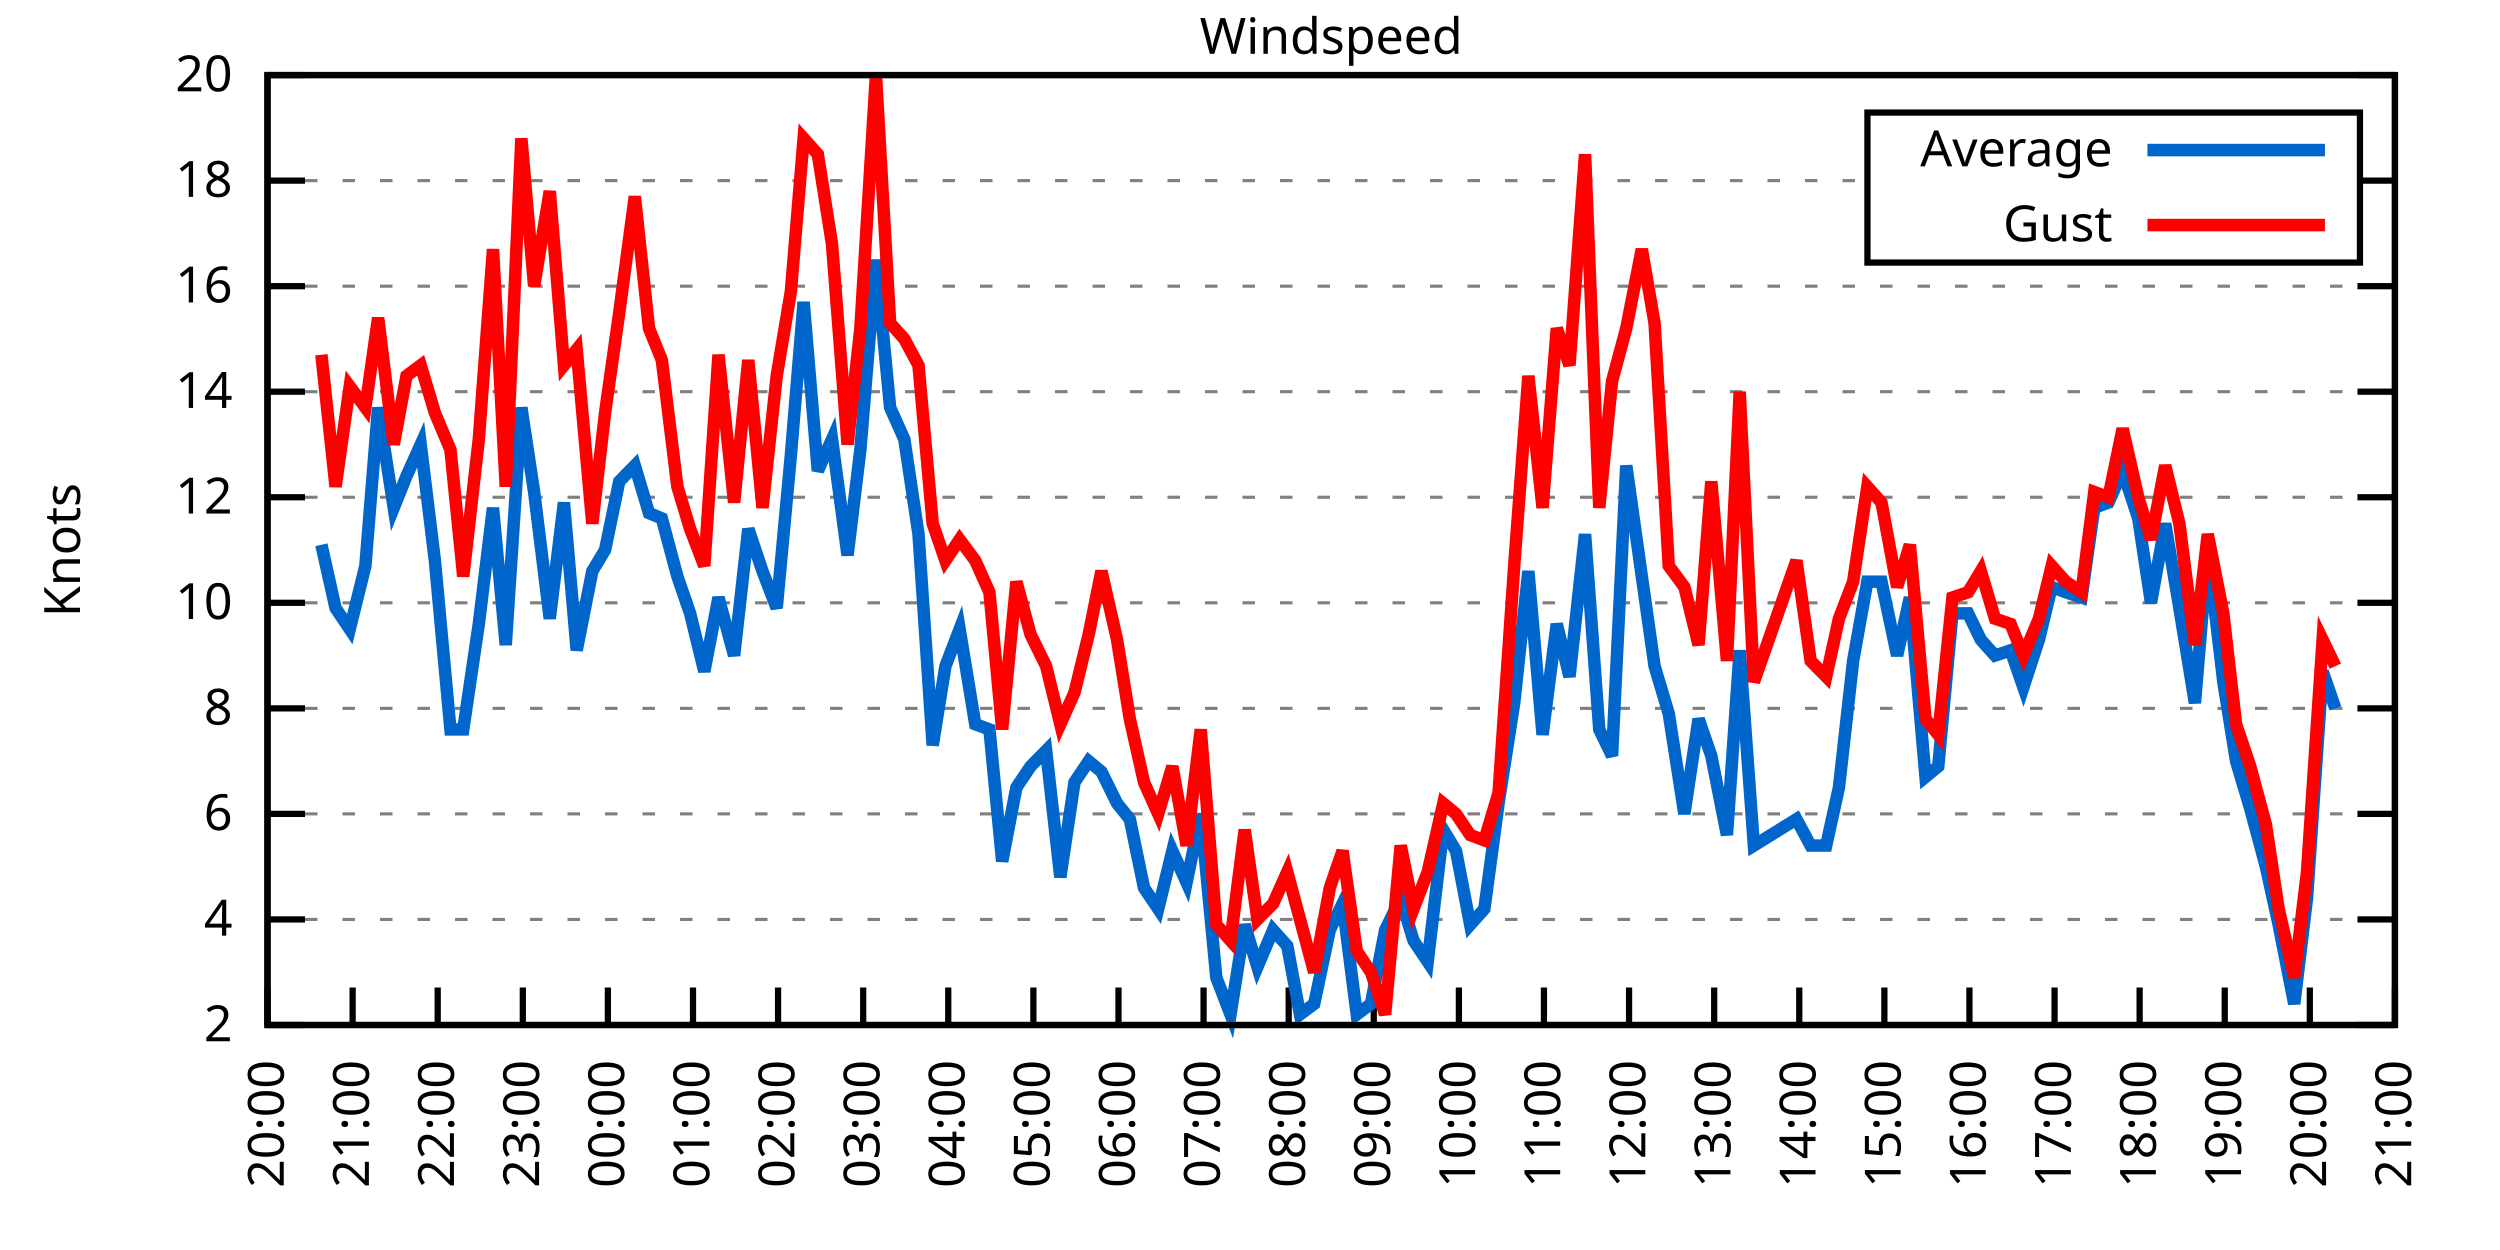
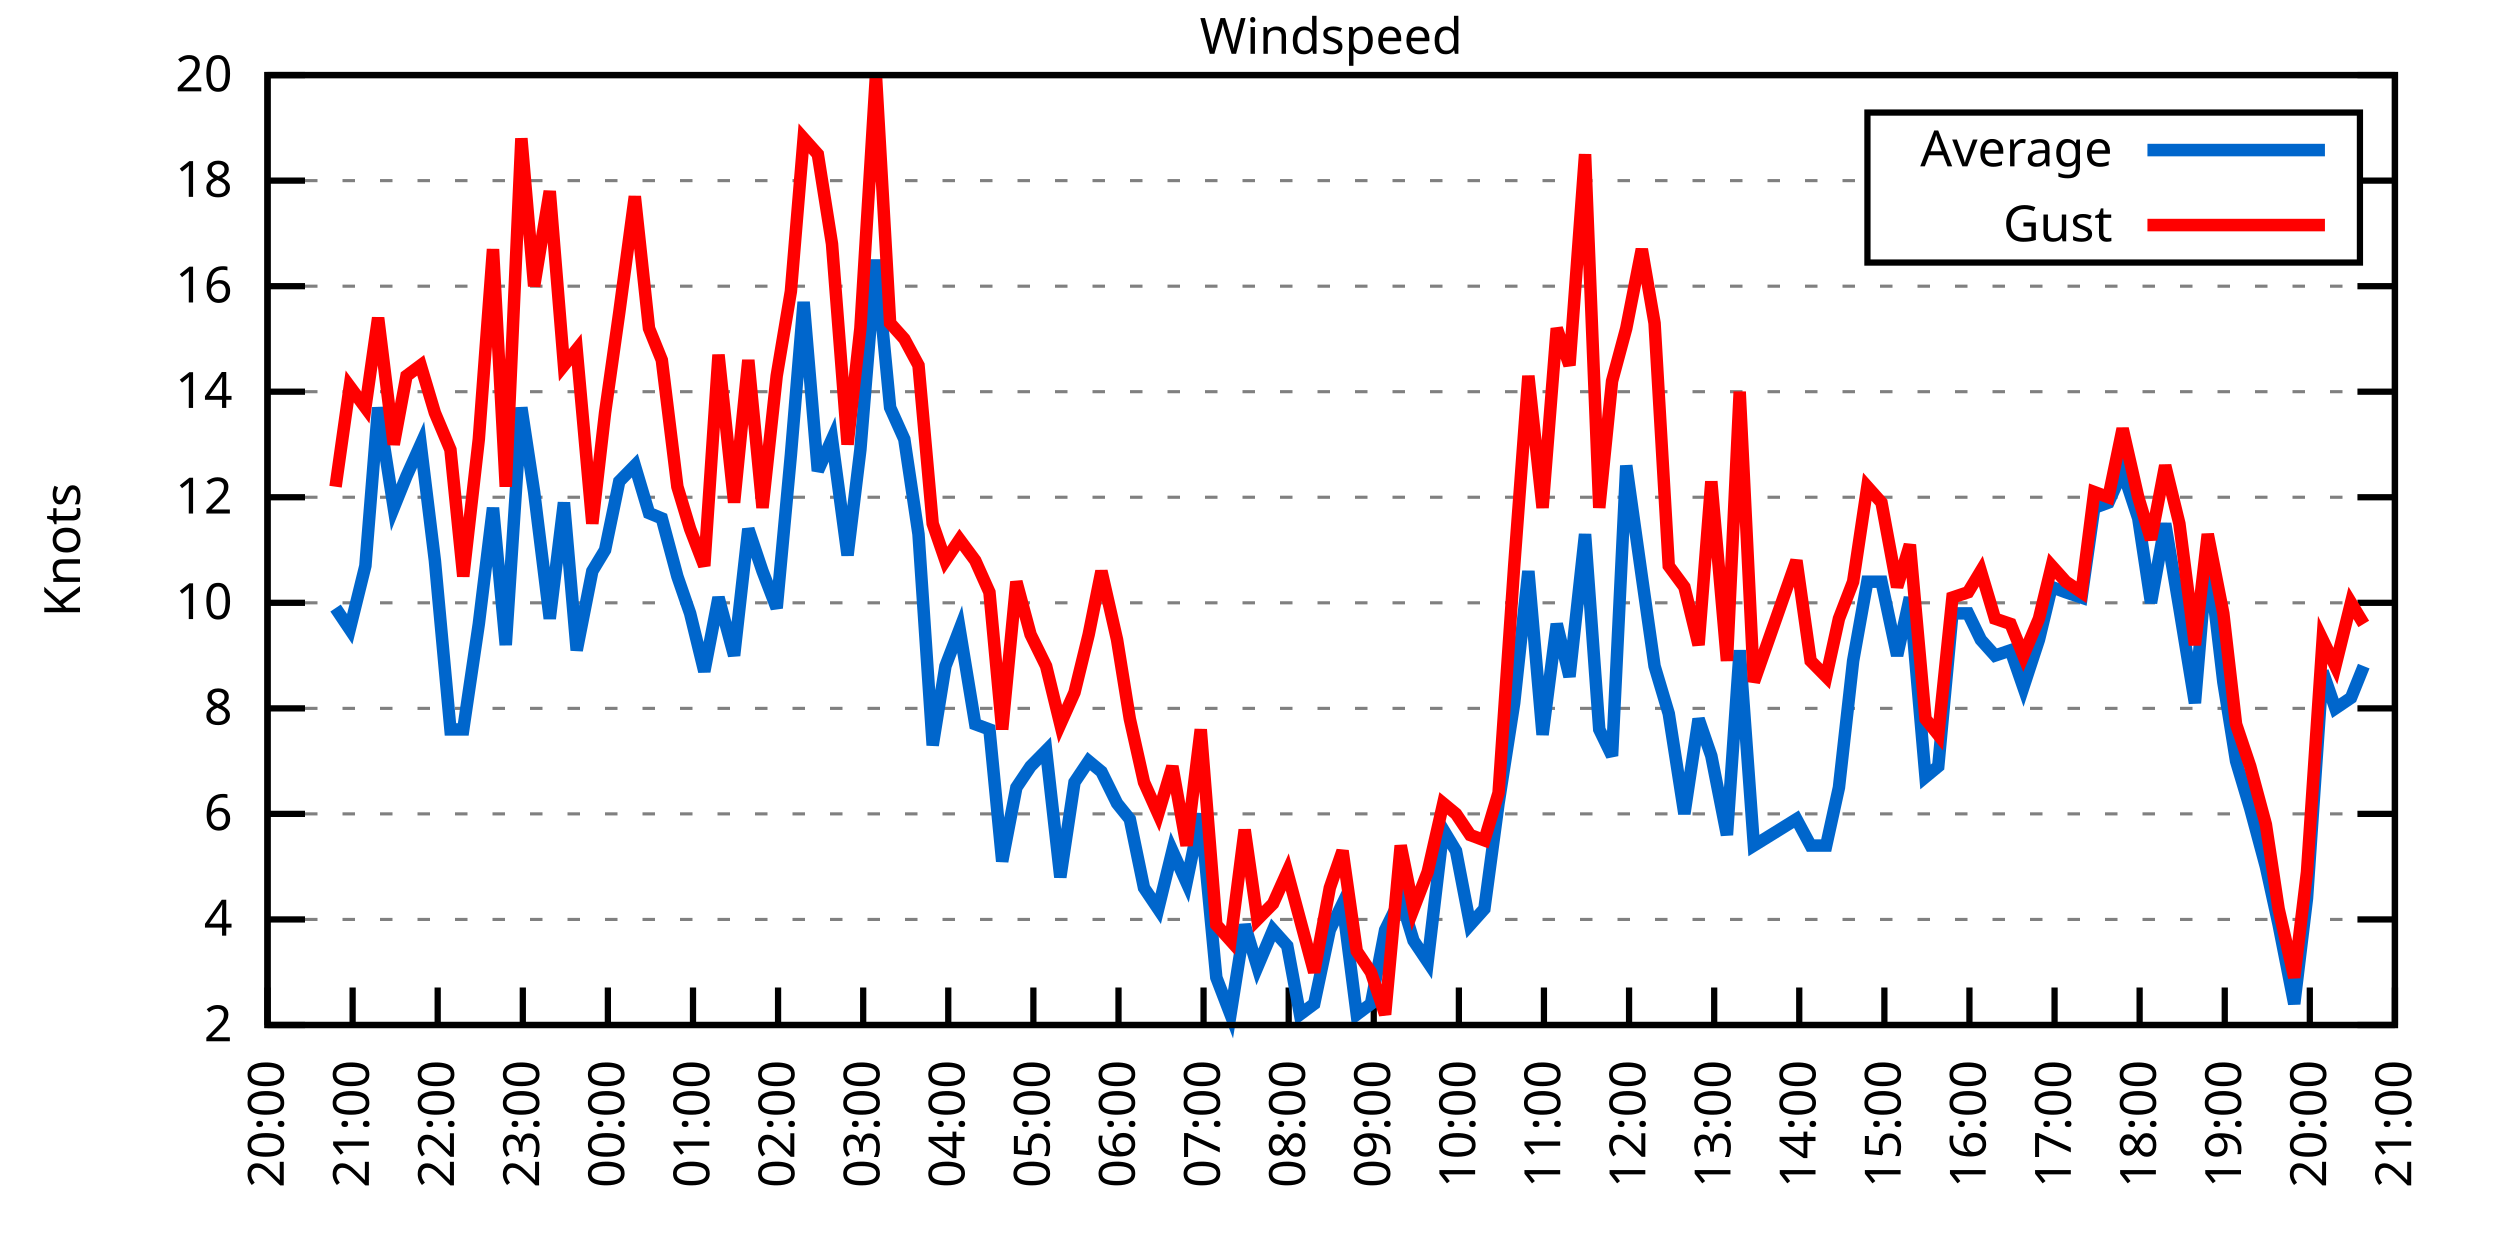
<svg xmlns="http://www.w3.org/2000/svg" xmlns:xlink="http://www.w3.org/1999/xlink" width="400" height="200" viewBox="0 0 400 200">
  <g id="gnuplot_canvas">
    <rect x="0" y="0" width="400" height="200" fill="none" />
    <defs>
      <circle id="gpDot" r="0.5" stroke-width="0.5" stroke="currentColor" />
      <path id="gpPt0" stroke-width="0.333" stroke="currentColor" d="M-1,0 h2 M0,-1 v2" />
      <path id="gpPt1" stroke-width="0.333" stroke="currentColor" d="M-1,-1 L1,1 M1,-1 L-1,1" />
      <path id="gpPt2" stroke-width="0.333" stroke="currentColor" d="M-1,0 L1,0 M0,-1 L0,1 M-1,-1 L1,1 M-1,1 L1,-1" />
      <rect id="gpPt3" stroke-width="0.333" stroke="currentColor" x="-1" y="-1" width="2" height="2" />
      <rect id="gpPt4" stroke-width="0.333" stroke="currentColor" fill="currentColor" x="-1" y="-1" width="2" height="2" />
      <circle id="gpPt5" stroke-width="0.333" stroke="currentColor" cx="0" cy="0" r="1" />
      <use xlink:href="#gpPt5" id="gpPt6" fill="currentColor" stroke="none" />
      <path id="gpPt7" stroke-width="0.333" stroke="currentColor" d="M0,-1.33 L-1.33,0.67 L1.33,0.67 z" />
      <use xlink:href="#gpPt7" id="gpPt8" fill="currentColor" stroke="none" />
      <use xlink:href="#gpPt7" id="gpPt9" stroke="currentColor" transform="rotate(180)" />
      <use xlink:href="#gpPt9" id="gpPt10" fill="currentColor" stroke="none" />
      <use xlink:href="#gpPt3" id="gpPt11" stroke="currentColor" transform="rotate(45)" />
      <use xlink:href="#gpPt11" id="gpPt12" fill="currentColor" stroke="none" />
      <path id="gpPt13" stroke-width="0.333" stroke="currentColor" d="M0,1.330 L1.265,0.411 L0.782,-1.067 L-0.782,-1.076 L-1.265,0.411 z" />
      <use xlink:href="#gpPt13" id="gpPt14" fill="currentColor" stroke="none" />
      <filter id="textbox" filterUnits="objectBoundingBox" x="0" y="0" height="1" width="1">
        <feFlood flood-color="white" flood-opacity="1" result="bgnd" />
        <feComposite in="SourceGraphic" in2="bgnd" operator="atop" />
      </filter>
      <filter id="greybox" filterUnits="objectBoundingBox" x="0" y="0" height="1" width="1">
        <feFlood flood-color="lightgrey" flood-opacity="1" result="grey" />
        <feComposite in="SourceGraphic" in2="grey" operator="atop" />
      </filter>
    </defs>
    <g fill="none" color="white" stroke="currentColor" stroke-width="1.00" stroke-linecap="butt" stroke-linejoin="miter">
</g>
    <g fill="none" color="black" stroke="currentColor" stroke-width="1.00" stroke-linecap="butt" stroke-linejoin="miter">
      <g stroke="none" shape-rendering="crispEdges">
        <polygon fill="rgb(255, 255, 255)" points="42.80,164.00 383.18,164.00 383.18,12.02 42.80,12.02 " />
      </g>
    </g>
    <g fill="none" color="black" stroke="currentColor" stroke-width="1.00" stroke-linecap="butt" stroke-linejoin="miter">
</g>
    <g fill="none" color="black" stroke="black" stroke-width="0.50" stroke-linecap="butt" stroke-linejoin="miter">
</g>
    <g fill="none" color="gray" stroke="currentColor" stroke-width="0.50" stroke-linecap="butt" stroke-linejoin="miter">
      <path stroke="gray" stroke-dasharray="2,4" class="gridline" d="M42.80,164.00 L383.19,164.00  " />
    </g>
    <g fill="none" color="gray" stroke="gray" stroke-width="1.00" stroke-linecap="butt" stroke-linejoin="miter">
</g>
    <g fill="none" color="black" stroke="currentColor" stroke-width="1.00" stroke-linecap="butt" stroke-linejoin="miter">
      <path stroke="black" d="M42.80,164.00 L48.80,164.00 M383.19,164.00 L377.19,164.00  " />
      <g transform="translate(37.20,166.60)" stroke="none" fill="black" font-family="Sans" font-size="8.00" text-anchor="end">
        <text>
          <tspan font-family="Sans"> 2</tspan>
        </text>
      </g>
    </g>
    <g fill="none" color="black" stroke="currentColor" stroke-width="1.00" stroke-linecap="butt" stroke-linejoin="miter">
</g>
    <g fill="none" color="black" stroke="black" stroke-width="0.50" stroke-linecap="butt" stroke-linejoin="miter">
</g>
    <g fill="none" color="gray" stroke="currentColor" stroke-width="0.50" stroke-linecap="butt" stroke-linejoin="miter">
      <path stroke="gray" stroke-dasharray="2,4" class="gridline" d="M42.80,147.11 L383.19,147.11  " />
    </g>
    <g fill="none" color="gray" stroke="gray" stroke-width="1.00" stroke-linecap="butt" stroke-linejoin="miter">
</g>
    <g fill="none" color="black" stroke="currentColor" stroke-width="1.00" stroke-linecap="butt" stroke-linejoin="miter">
      <path stroke="black" d="M42.80,147.11 L48.80,147.11 M383.19,147.11 L377.19,147.11  " />
      <g transform="translate(37.20,149.71)" stroke="none" fill="black" font-family="Sans" font-size="8.00" text-anchor="end">
        <text>
          <tspan font-family="Sans"> 4</tspan>
        </text>
      </g>
    </g>
    <g fill="none" color="black" stroke="currentColor" stroke-width="1.00" stroke-linecap="butt" stroke-linejoin="miter">
</g>
    <g fill="none" color="black" stroke="black" stroke-width="0.50" stroke-linecap="butt" stroke-linejoin="miter">
</g>
    <g fill="none" color="gray" stroke="currentColor" stroke-width="0.50" stroke-linecap="butt" stroke-linejoin="miter">
      <path stroke="gray" stroke-dasharray="2,4" class="gridline" d="M42.80,130.22 L383.19,130.22  " />
    </g>
    <g fill="none" color="gray" stroke="gray" stroke-width="1.00" stroke-linecap="butt" stroke-linejoin="miter">
</g>
    <g fill="none" color="black" stroke="currentColor" stroke-width="1.00" stroke-linecap="butt" stroke-linejoin="miter">
      <path stroke="black" d="M42.80,130.22 L48.80,130.22 M383.19,130.22 L377.19,130.22  " />
      <g transform="translate(37.20,132.82)" stroke="none" fill="black" font-family="Sans" font-size="8.00" text-anchor="end">
        <text>
          <tspan font-family="Sans"> 6</tspan>
        </text>
      </g>
    </g>
    <g fill="none" color="black" stroke="currentColor" stroke-width="1.00" stroke-linecap="butt" stroke-linejoin="miter">
</g>
    <g fill="none" color="black" stroke="black" stroke-width="0.50" stroke-linecap="butt" stroke-linejoin="miter">
</g>
    <g fill="none" color="gray" stroke="currentColor" stroke-width="0.50" stroke-linecap="butt" stroke-linejoin="miter">
      <path stroke="gray" stroke-dasharray="2,4" class="gridline" d="M42.80,113.34 L383.19,113.34  " />
    </g>
    <g fill="none" color="gray" stroke="gray" stroke-width="1.00" stroke-linecap="butt" stroke-linejoin="miter">
</g>
    <g fill="none" color="black" stroke="currentColor" stroke-width="1.00" stroke-linecap="butt" stroke-linejoin="miter">
      <path stroke="black" d="M42.80,113.34 L48.80,113.34 M383.19,113.34 L377.19,113.34  " />
      <g transform="translate(37.20,115.94)" stroke="none" fill="black" font-family="Sans" font-size="8.00" text-anchor="end">
        <text>
          <tspan font-family="Sans"> 8</tspan>
        </text>
      </g>
    </g>
    <g fill="none" color="black" stroke="currentColor" stroke-width="1.00" stroke-linecap="butt" stroke-linejoin="miter">
</g>
    <g fill="none" color="black" stroke="black" stroke-width="0.50" stroke-linecap="butt" stroke-linejoin="miter">
</g>
    <g fill="none" color="gray" stroke="currentColor" stroke-width="0.50" stroke-linecap="butt" stroke-linejoin="miter">
      <path stroke="gray" stroke-dasharray="2,4" class="gridline" d="M42.80,96.45 L383.19,96.45  " />
    </g>
    <g fill="none" color="gray" stroke="gray" stroke-width="1.00" stroke-linecap="butt" stroke-linejoin="miter">
</g>
    <g fill="none" color="black" stroke="currentColor" stroke-width="1.00" stroke-linecap="butt" stroke-linejoin="miter">
      <path stroke="black" d="M42.80,96.45 L48.80,96.45 M383.19,96.45 L377.19,96.45  " />
      <g transform="translate(37.20,99.05)" stroke="none" fill="black" font-family="Sans" font-size="8.00" text-anchor="end">
        <text>
          <tspan font-family="Sans"> 10</tspan>
        </text>
      </g>
    </g>
    <g fill="none" color="black" stroke="currentColor" stroke-width="1.00" stroke-linecap="butt" stroke-linejoin="miter">
</g>
    <g fill="none" color="black" stroke="black" stroke-width="0.50" stroke-linecap="butt" stroke-linejoin="miter">
</g>
    <g fill="none" color="gray" stroke="currentColor" stroke-width="0.50" stroke-linecap="butt" stroke-linejoin="miter">
      <path stroke="gray" stroke-dasharray="2,4" class="gridline" d="M42.80,79.56 L383.19,79.56  " />
    </g>
    <g fill="none" color="gray" stroke="gray" stroke-width="1.00" stroke-linecap="butt" stroke-linejoin="miter">
</g>
    <g fill="none" color="black" stroke="currentColor" stroke-width="1.00" stroke-linecap="butt" stroke-linejoin="miter">
      <path stroke="black" d="M42.80,79.56 L48.80,79.56 M383.19,79.56 L377.19,79.56  " />
      <g transform="translate(37.20,82.16)" stroke="none" fill="black" font-family="Sans" font-size="8.00" text-anchor="end">
        <text>
          <tspan font-family="Sans"> 12</tspan>
        </text>
      </g>
    </g>
    <g fill="none" color="black" stroke="currentColor" stroke-width="1.00" stroke-linecap="butt" stroke-linejoin="miter">
</g>
    <g fill="none" color="black" stroke="black" stroke-width="0.50" stroke-linecap="butt" stroke-linejoin="miter">
</g>
    <g fill="none" color="gray" stroke="currentColor" stroke-width="0.50" stroke-linecap="butt" stroke-linejoin="miter">
      <path stroke="gray" stroke-dasharray="2,4" class="gridline" d="M42.80,62.67 L383.19,62.67  " />
    </g>
    <g fill="none" color="gray" stroke="gray" stroke-width="1.00" stroke-linecap="butt" stroke-linejoin="miter">
</g>
    <g fill="none" color="black" stroke="currentColor" stroke-width="1.00" stroke-linecap="butt" stroke-linejoin="miter">
      <path stroke="black" d="M42.80,62.67 L48.80,62.67 M383.19,62.67 L377.19,62.67  " />
      <g transform="translate(37.20,65.27)" stroke="none" fill="black" font-family="Sans" font-size="8.00" text-anchor="end">
        <text>
          <tspan font-family="Sans"> 14</tspan>
        </text>
      </g>
    </g>
    <g fill="none" color="black" stroke="currentColor" stroke-width="1.00" stroke-linecap="butt" stroke-linejoin="miter">
</g>
    <g fill="none" color="black" stroke="black" stroke-width="0.50" stroke-linecap="butt" stroke-linejoin="miter">
</g>
    <g fill="none" color="gray" stroke="currentColor" stroke-width="0.50" stroke-linecap="butt" stroke-linejoin="miter">
      <path stroke="gray" stroke-dasharray="2,4" class="gridline" d="M42.80,45.79 L383.19,45.79  " />
    </g>
    <g fill="none" color="gray" stroke="gray" stroke-width="1.00" stroke-linecap="butt" stroke-linejoin="miter">
</g>
    <g fill="none" color="black" stroke="currentColor" stroke-width="1.00" stroke-linecap="butt" stroke-linejoin="miter">
      <path stroke="black" d="M42.80,45.79 L48.80,45.79 M383.19,45.79 L377.19,45.79  " />
      <g transform="translate(37.20,48.39)" stroke="none" fill="black" font-family="Sans" font-size="8.00" text-anchor="end">
        <text>
          <tspan font-family="Sans"> 16</tspan>
        </text>
      </g>
    </g>
    <g fill="none" color="black" stroke="currentColor" stroke-width="1.00" stroke-linecap="butt" stroke-linejoin="miter">
</g>
    <g fill="none" color="black" stroke="black" stroke-width="0.50" stroke-linecap="butt" stroke-linejoin="miter">
</g>
    <g fill="none" color="gray" stroke="currentColor" stroke-width="0.50" stroke-linecap="butt" stroke-linejoin="miter">
      <path stroke="gray" stroke-dasharray="2,4" class="gridline" d="M42.80,28.90 L298.79,28.90 M377.59,28.90 L383.19,28.90  " />
    </g>
    <g fill="none" color="gray" stroke="gray" stroke-width="1.00" stroke-linecap="butt" stroke-linejoin="miter">
</g>
    <g fill="none" color="black" stroke="currentColor" stroke-width="1.00" stroke-linecap="butt" stroke-linejoin="miter">
      <path stroke="black" d="M42.80,28.90 L48.80,28.90 M383.19,28.90 L377.19,28.90  " />
      <g transform="translate(37.20,31.50)" stroke="none" fill="black" font-family="Sans" font-size="8.00" text-anchor="end">
        <text>
          <tspan font-family="Sans"> 18</tspan>
        </text>
      </g>
    </g>
    <g fill="none" color="black" stroke="currentColor" stroke-width="1.00" stroke-linecap="butt" stroke-linejoin="miter">
</g>
    <g fill="none" color="black" stroke="black" stroke-width="0.50" stroke-linecap="butt" stroke-linejoin="miter">
</g>
    <g fill="none" color="gray" stroke="currentColor" stroke-width="0.50" stroke-linecap="butt" stroke-linejoin="miter">
      <path stroke="gray" stroke-dasharray="2,4" class="gridline" d="M42.80,12.01 L383.19,12.01  " />
    </g>
    <g fill="none" color="gray" stroke="gray" stroke-width="1.00" stroke-linecap="butt" stroke-linejoin="miter">
</g>
    <g fill="none" color="black" stroke="currentColor" stroke-width="1.00" stroke-linecap="butt" stroke-linejoin="miter">
      <path stroke="black" d="M42.80,12.01 L48.80,12.01 M383.19,12.01 L377.19,12.01  " />
      <g transform="translate(37.20,14.61)" stroke="none" fill="black" font-family="Sans" font-size="8.00" text-anchor="end">
        <text>
          <tspan font-family="Sans"> 20</tspan>
        </text>
      </g>
    </g>
    <g fill="none" color="black" stroke="currentColor" stroke-width="1.00" stroke-linecap="butt" stroke-linejoin="miter">
      <path stroke="black" d="M42.80,164.00 L42.80,158.00  " />
      <g transform="translate(45.40,169.60) rotate(270.00)" stroke="none" fill="black" font-family="Sans" font-size="8.00" text-anchor="end">
        <text>
          <tspan font-family="Sans">20:00</tspan>
        </text>
      </g>
    </g>
    <g fill="none" color="black" stroke="currentColor" stroke-width="1.00" stroke-linecap="butt" stroke-linejoin="miter">
      <path stroke="black" d="M56.42,164.00 L56.42,158.00  " />
      <g transform="translate(59.02,169.60) rotate(270.00)" stroke="none" fill="black" font-family="Sans" font-size="8.00" text-anchor="end">
        <text>
          <tspan font-family="Sans">21:00</tspan>
        </text>
      </g>
    </g>
    <g fill="none" color="black" stroke="currentColor" stroke-width="1.00" stroke-linecap="butt" stroke-linejoin="miter">
      <path stroke="black" d="M70.03,164.00 L70.03,158.00  " />
      <g transform="translate(72.63,169.60) rotate(270.00)" stroke="none" fill="black" font-family="Sans" font-size="8.00" text-anchor="end">
        <text>
          <tspan font-family="Sans">22:00</tspan>
        </text>
      </g>
    </g>
    <g fill="none" color="black" stroke="currentColor" stroke-width="1.00" stroke-linecap="butt" stroke-linejoin="miter">
      <path stroke="black" d="M83.65,164.00 L83.65,158.00  " />
      <g transform="translate(86.25,169.60) rotate(270.00)" stroke="none" fill="black" font-family="Sans" font-size="8.00" text-anchor="end">
        <text>
          <tspan font-family="Sans">23:00</tspan>
        </text>
      </g>
    </g>
    <g fill="none" color="black" stroke="currentColor" stroke-width="1.00" stroke-linecap="butt" stroke-linejoin="miter">
      <path stroke="black" d="M97.26,164.00 L97.26,158.00  " />
      <g transform="translate(99.86,169.60) rotate(270.00)" stroke="none" fill="black" font-family="Sans" font-size="8.00" text-anchor="end">
        <text>
          <tspan font-family="Sans">00:00</tspan>
        </text>
      </g>
    </g>
    <g fill="none" color="black" stroke="currentColor" stroke-width="1.00" stroke-linecap="butt" stroke-linejoin="miter">
      <path stroke="black" d="M110.88,164.00 L110.88,158.00  " />
      <g transform="translate(113.48,169.60) rotate(270.00)" stroke="none" fill="black" font-family="Sans" font-size="8.00" text-anchor="end">
        <text>
          <tspan font-family="Sans">01:00</tspan>
        </text>
      </g>
    </g>
    <g fill="none" color="black" stroke="currentColor" stroke-width="1.00" stroke-linecap="butt" stroke-linejoin="miter">
      <path stroke="black" d="M124.49,164.00 L124.49,158.00  " />
      <g transform="translate(127.09,169.60) rotate(270.00)" stroke="none" fill="black" font-family="Sans" font-size="8.00" text-anchor="end">
        <text>
          <tspan font-family="Sans">02:00</tspan>
        </text>
      </g>
    </g>
    <g fill="none" color="black" stroke="currentColor" stroke-width="1.00" stroke-linecap="butt" stroke-linejoin="miter">
      <path stroke="black" d="M138.11,164.00 L138.11,158.00  " />
      <g transform="translate(140.71,169.60) rotate(270.00)" stroke="none" fill="black" font-family="Sans" font-size="8.00" text-anchor="end">
        <text>
          <tspan font-family="Sans">03:00</tspan>
        </text>
      </g>
    </g>
    <g fill="none" color="black" stroke="currentColor" stroke-width="1.00" stroke-linecap="butt" stroke-linejoin="miter">
      <path stroke="black" d="M151.72,164.00 L151.72,158.00  " />
      <g transform="translate(154.32,169.60) rotate(270.00)" stroke="none" fill="black" font-family="Sans" font-size="8.00" text-anchor="end">
        <text>
          <tspan font-family="Sans">04:00</tspan>
        </text>
      </g>
    </g>
    <g fill="none" color="black" stroke="currentColor" stroke-width="1.00" stroke-linecap="butt" stroke-linejoin="miter">
      <path stroke="black" d="M165.34,164.00 L165.34,158.00  " />
      <g transform="translate(167.94,169.60) rotate(270.00)" stroke="none" fill="black" font-family="Sans" font-size="8.00" text-anchor="end">
        <text>
          <tspan font-family="Sans">05:00</tspan>
        </text>
      </g>
    </g>
    <g fill="none" color="black" stroke="currentColor" stroke-width="1.00" stroke-linecap="butt" stroke-linejoin="miter">
      <path stroke="black" d="M178.96,164.00 L178.96,158.00  " />
      <g transform="translate(181.56,169.60) rotate(270.00)" stroke="none" fill="black" font-family="Sans" font-size="8.00" text-anchor="end">
        <text>
          <tspan font-family="Sans">06:00</tspan>
        </text>
      </g>
    </g>
    <g fill="none" color="black" stroke="currentColor" stroke-width="1.00" stroke-linecap="butt" stroke-linejoin="miter">
      <path stroke="black" d="M192.57,164.00 L192.57,158.00  " />
      <g transform="translate(195.17,169.60) rotate(270.00)" stroke="none" fill="black" font-family="Sans" font-size="8.00" text-anchor="end">
        <text>
          <tspan font-family="Sans">07:00</tspan>
        </text>
      </g>
    </g>
    <g fill="none" color="black" stroke="currentColor" stroke-width="1.00" stroke-linecap="butt" stroke-linejoin="miter">
      <path stroke="black" d="M206.19,164.00 L206.19,158.00  " />
      <g transform="translate(208.79,169.60) rotate(270.00)" stroke="none" fill="black" font-family="Sans" font-size="8.00" text-anchor="end">
        <text>
          <tspan font-family="Sans">08:00</tspan>
        </text>
      </g>
    </g>
    <g fill="none" color="black" stroke="currentColor" stroke-width="1.00" stroke-linecap="butt" stroke-linejoin="miter">
      <path stroke="black" d="M219.80,164.00 L219.80,158.00  " />
      <g transform="translate(222.40,169.60) rotate(270.00)" stroke="none" fill="black" font-family="Sans" font-size="8.00" text-anchor="end">
        <text>
          <tspan font-family="Sans">09:00</tspan>
        </text>
      </g>
    </g>
    <g fill="none" color="black" stroke="currentColor" stroke-width="1.00" stroke-linecap="butt" stroke-linejoin="miter">
      <path stroke="black" d="M233.42,164.00 L233.42,158.00  " />
      <g transform="translate(236.02,169.60) rotate(270.00)" stroke="none" fill="black" font-family="Sans" font-size="8.00" text-anchor="end">
        <text>
          <tspan font-family="Sans">10:00</tspan>
        </text>
      </g>
    </g>
    <g fill="none" color="black" stroke="currentColor" stroke-width="1.00" stroke-linecap="butt" stroke-linejoin="miter">
      <path stroke="black" d="M247.03,164.00 L247.03,158.00  " />
      <g transform="translate(249.63,169.60) rotate(270.00)" stroke="none" fill="black" font-family="Sans" font-size="8.00" text-anchor="end">
        <text>
          <tspan font-family="Sans">11:00</tspan>
        </text>
      </g>
    </g>
    <g fill="none" color="black" stroke="currentColor" stroke-width="1.00" stroke-linecap="butt" stroke-linejoin="miter">
      <path stroke="black" d="M260.65,164.00 L260.65,158.00  " />
      <g transform="translate(263.25,169.60) rotate(270.00)" stroke="none" fill="black" font-family="Sans" font-size="8.00" text-anchor="end">
        <text>
          <tspan font-family="Sans">12:00</tspan>
        </text>
      </g>
    </g>
    <g fill="none" color="black" stroke="currentColor" stroke-width="1.00" stroke-linecap="butt" stroke-linejoin="miter">
      <path stroke="black" d="M274.27,164.00 L274.27,158.00  " />
      <g transform="translate(276.87,169.60) rotate(270.00)" stroke="none" fill="black" font-family="Sans" font-size="8.00" text-anchor="end">
        <text>
          <tspan font-family="Sans">13:00</tspan>
        </text>
      </g>
    </g>
    <g fill="none" color="black" stroke="currentColor" stroke-width="1.00" stroke-linecap="butt" stroke-linejoin="miter">
      <path stroke="black" d="M287.88,164.00 L287.88,158.00  " />
      <g transform="translate(290.48,169.60) rotate(270.00)" stroke="none" fill="black" font-family="Sans" font-size="8.00" text-anchor="end">
        <text>
          <tspan font-family="Sans">14:00</tspan>
        </text>
      </g>
    </g>
    <g fill="none" color="black" stroke="currentColor" stroke-width="1.00" stroke-linecap="butt" stroke-linejoin="miter">
      <path stroke="black" d="M301.50,164.00 L301.50,158.00  " />
      <g transform="translate(304.10,169.60) rotate(270.00)" stroke="none" fill="black" font-family="Sans" font-size="8.00" text-anchor="end">
        <text>
          <tspan font-family="Sans">15:00</tspan>
        </text>
      </g>
    </g>
    <g fill="none" color="black" stroke="currentColor" stroke-width="1.00" stroke-linecap="butt" stroke-linejoin="miter">
      <path stroke="black" d="M315.11,164.00 L315.11,158.00  " />
      <g transform="translate(317.71,169.60) rotate(270.00)" stroke="none" fill="black" font-family="Sans" font-size="8.00" text-anchor="end">
        <text>
          <tspan font-family="Sans">16:00</tspan>
        </text>
      </g>
    </g>
    <g fill="none" color="black" stroke="currentColor" stroke-width="1.00" stroke-linecap="butt" stroke-linejoin="miter">
      <path stroke="black" d="M328.73,164.00 L328.73,158.00  " />
      <g transform="translate(331.33,169.60) rotate(270.00)" stroke="none" fill="black" font-family="Sans" font-size="8.00" text-anchor="end">
        <text>
          <tspan font-family="Sans">17:00</tspan>
        </text>
      </g>
    </g>
    <g fill="none" color="black" stroke="currentColor" stroke-width="1.00" stroke-linecap="butt" stroke-linejoin="miter">
      <path stroke="black" d="M342.34,164.00 L342.34,158.00  " />
      <g transform="translate(344.94,169.60) rotate(270.00)" stroke="none" fill="black" font-family="Sans" font-size="8.00" text-anchor="end">
        <text>
          <tspan font-family="Sans">18:00</tspan>
        </text>
      </g>
    </g>
    <g fill="none" color="black" stroke="currentColor" stroke-width="1.00" stroke-linecap="butt" stroke-linejoin="miter">
      <path stroke="black" d="M355.96,164.00 L355.96,158.00  " />
      <g transform="translate(358.56,169.60) rotate(270.00)" stroke="none" fill="black" font-family="Sans" font-size="8.00" text-anchor="end">
        <text>
          <tspan font-family="Sans">19:00</tspan>
        </text>
      </g>
    </g>
    <g fill="none" color="black" stroke="currentColor" stroke-width="1.00" stroke-linecap="butt" stroke-linejoin="miter">
      <path stroke="black" d="M369.57,164.00 L369.57,158.00  " />
      <g transform="translate(372.17,169.60) rotate(270.00)" stroke="none" fill="black" font-family="Sans" font-size="8.00" text-anchor="end">
        <text>
          <tspan font-family="Sans">20:00</tspan>
        </text>
      </g>
    </g>
    <g fill="none" color="black" stroke="currentColor" stroke-width="1.00" stroke-linecap="butt" stroke-linejoin="miter">
      <path stroke="black" d="M383.19,164.00 L383.19,158.00  " />
      <g transform="translate(385.79,169.60) rotate(270.00)" stroke="none" fill="black" font-family="Sans" font-size="8.00" text-anchor="end">
        <text>
          <tspan font-family="Sans">21:00</tspan>
        </text>
      </g>
    </g>
    <g fill="none" color="black" stroke="currentColor" stroke-width="1.00" stroke-linecap="butt" stroke-linejoin="miter">
</g>
    <g fill="none" color="black" stroke="currentColor" stroke-width="1.00" stroke-linecap="butt" stroke-linejoin="miter">
      <path stroke="black" d="M42.80,12.01 L42.80,164.00 L383.19,164.00 L383.19,12.01 L42.80,12.01 Z  " />
    </g>
    <g fill="none" color="black" stroke="currentColor" stroke-width="1.00" stroke-linecap="butt" stroke-linejoin="miter">
</g>
    <g fill="none" color="black" stroke="currentColor" stroke-width="1.00" stroke-linecap="butt" stroke-linejoin="miter">
      <path stroke="black" d="M298.79,42.01 L298.79,18.01 L377.59,18.01 L377.59,42.01 L298.79,42.01 Z  " />
    </g>
    <g id="Windspeed_plot_1">
      <g fill="none" color="white" stroke="black" stroke-width="2.00" stroke-linecap="butt" stroke-linejoin="miter">
</g>
      <g fill="none" color="black" stroke="currentColor" stroke-width="2.00" stroke-linecap="butt" stroke-linejoin="miter">
        <g transform="translate(337.99,26.61)" stroke="none" fill="black" font-family="Sans" font-size="8.00" text-anchor="end">
          <text>
            <tspan font-family="Sans">Average</tspan>
          </text>
        </g>
      </g>
      <g fill="none" color="black" stroke="currentColor" stroke-width="2.00" stroke-linecap="butt" stroke-linejoin="miter">
-         <path stroke="rgb(  0, 102, 204)" d="M343.59,24.01 L371.99,24.01 M51.42,87.16 L53.69,97.29 L55.96,100.67 L58.46,90.54 L60.50,65.21 L63.00,81.25   L65.04,76.18 L67.31,71.12 L69.58,89.69 L72.07,116.71 L74.12,116.71 L76.61,99.83 L78.88,81.25 L80.92,103.20   L83.42,65.21 L85.46,78.72 L87.96,98.98 L90.23,80.41 L92.27,104.05 L94.77,91.38 L96.81,88.00 L99.08,77.03   L101.57,74.49 L103.84,82.09 L105.89,82.94 L108.38,92.23 L110.42,98.14 L112.69,107.43 L114.96,95.60 L117.46,104.89   L119.73,84.63 L122.00,91.38 L124.27,97.29 L126.54,72.81 L128.58,48.32 L130.85,75.34 L133.12,70.27 L135.61,88.85   L137.66,71.96 L140.15,41.56 L142.42,65.21 L144.69,70.27 L146.96,85.47 L149.23,119.25 L151.27,106.58 L153.54,100.67   L156.04,115.87 L158.31,116.71 L160.35,137.82 L162.62,126.00 L164.89,122.62 L167.38,120.09 L169.65,140.36 L171.92,125.16   L174.19,121.78 L176.23,123.47 L178.73,128.54 L180.77,131.07 L183.04,142.05 L185.31,145.42 L187.58,136.14 L189.85,141.20   L192.12,130.22 L194.61,156.40 L196.88,162.31 L199.15,147.96 L201.19,154.71 L203.69,148.80 L205.96,151.33 L208.00,162.31   L210.27,160.62 L212.77,148.80 L214.81,144.58 L217.08,162.31 L219.35,160.62 L221.62,148.80 L224.11,143.73 L226.16,150.49   L228.43,153.87 L230.92,132.76 L232.96,136.14 L235.23,147.96 L237.50,145.42 L239.77,128.54 L242.27,112.49 L244.54,91.38   L246.81,117.56 L249.08,99.83 L251.12,108.27 L253.61,85.47 L255.88,116.71 L257.93,120.94 L260.20,74.49 L262.69,92.23   L264.73,106.58 L267.00,114.18 L269.50,130.22 L271.77,115.03 L273.81,120.94 L276.31,133.60 L278.35,104.05 L280.62,135.29   L287.43,131.07 L289.70,135.29 L292.19,135.29 L294.23,126.00 L296.50,105.74 L298.77,93.07 L301.04,93.07 L303.54,104.89   L305.58,95.60 L308.08,124.31 L310.12,122.62 L312.39,98.14 L314.89,98.14 L316.93,102.36 L319.20,104.89 L321.69,104.05   L323.74,109.96 L326.23,102.36 L328.27,93.92 L330.54,94.76 L333.04,95.60 L335.08,81.25 L337.35,80.41 L339.62,75.34   L342.12,82.94 L344.16,96.45 L346.43,83.78 L348.70,97.29 L351.19,112.49 L353.24,88.00 L355.73,109.11 L357.77,121.78   L360.04,129.38 L362.54,138.67 L364.58,147.96 L367.08,160.62 L369.12,143.73 L371.62,107.43 L373.66,113.34  " />
+         <path stroke="rgb(  0, 102, 204)" d="M343.59,24.01 L371.99,24.01 M53.69,97.29 L55.96,100.67 L58.46,90.54 L60.50,65.21 L63.00,81.25 L65.04,76.18   L67.31,71.12 L69.58,89.69 L72.07,116.71 L74.12,116.71 L76.61,99.83 L78.88,81.25 L80.92,103.20 L83.42,65.21   L85.46,78.72 L87.96,98.98 L90.23,80.41 L92.27,104.05 L94.77,91.38 L96.81,88.00 L99.08,77.03 L101.57,74.49   L103.84,82.09 L105.89,82.94 L108.38,92.23 L110.42,98.14 L112.69,107.43 L114.96,95.60 L117.46,104.89 L119.73,84.63   L122.00,91.38 L124.27,97.29 L126.54,72.81 L128.58,48.32 L130.85,75.34 L133.12,70.27 L135.61,88.85 L137.66,71.96   L140.15,41.56 L142.42,65.21 L144.69,70.27 L146.96,85.47 L149.23,119.25 L151.27,106.58 L153.54,100.67 L156.04,115.87   L158.31,116.71 L160.35,137.82 L162.62,126.00 L164.89,122.62 L167.38,120.09 L169.65,140.36 L171.92,125.16 L174.19,121.78   L176.23,123.47 L178.73,128.54 L180.77,131.07 L183.04,142.05 L185.31,145.42 L187.58,136.14 L189.85,141.20 L192.12,130.22   L194.61,156.40 L196.88,162.31 L199.15,147.96 L201.19,154.71 L203.69,148.80 L205.96,151.33 L208.00,162.31 L210.27,160.62   L212.77,148.80 L214.81,144.58 L217.08,162.31 L219.35,160.62 L221.62,148.80 L224.11,143.73 L226.16,150.49 L228.43,153.87   L230.92,132.76 L232.96,136.14 L235.23,147.96 L237.50,145.42 L239.77,128.54 L242.27,112.49 L244.54,91.38 L246.81,117.56   L249.08,99.83 L251.12,108.27 L253.61,85.47 L255.88,116.71 L257.93,120.94 L260.20,74.49 L262.69,92.23 L264.73,106.58   L267.00,114.18 L269.50,130.22 L271.77,115.03 L273.81,120.94 L276.31,133.60 L278.35,104.05 L280.62,135.29 L287.43,131.07   L289.70,135.29 L292.19,135.29 L294.23,126.00 L296.50,105.74 L298.77,93.07 L301.04,93.07 L303.54,104.89 L305.58,95.60   L308.08,124.31 L310.12,122.62 L312.39,98.14 L314.89,98.14 L316.93,102.36 L319.20,104.89 L321.69,104.05 L323.74,109.96   L326.23,102.36 L328.27,93.92 L330.54,94.76 L333.04,95.60 L335.08,81.25 L337.35,80.41 L339.62,75.34 L342.12,82.94   L344.16,96.45 L346.43,83.78 L348.70,97.29 L351.19,112.49 L353.24,88.00 L355.73,109.11 L357.77,121.78 L360.04,129.38   L362.54,138.67 L364.58,147.96 L367.08,160.62 L369.12,143.73 L371.62,107.43 L373.66,113.34 L376.16,111.65 L378.20,106.58    " />
      </g>
    </g>
    <g id="Windspeed_plot_2">
      <g fill="none" color="black" stroke="currentColor" stroke-width="2.00" stroke-linecap="butt" stroke-linejoin="miter">
        <g transform="translate(337.99,38.61)" stroke="none" fill="black" font-family="Sans" font-size="8.00" text-anchor="end">
          <text>
            <tspan font-family="Sans">Gust</tspan>
          </text>
        </g>
      </g>
      <g fill="none" color="black" stroke="currentColor" stroke-width="2.00" stroke-linecap="butt" stroke-linejoin="miter">
-         <path stroke="rgb(255,   0,   0)" d="M343.59,36.01 L371.99,36.01 M51.42,56.76 L53.69,77.87 L55.96,61.83 L58.46,65.21 L60.50,50.85 L63.00,71.12   L65.04,60.14 L67.31,58.45 L69.58,66.05 L72.07,71.96 L74.12,92.23 L76.61,70.27 L78.88,39.87 L80.92,77.87   L83.42,22.14 L85.46,45.79 L87.96,30.59 L90.23,58.45 L92.27,55.92 L94.77,83.78 L96.81,66.05 L99.08,50.01   L101.57,31.43 L103.84,52.54 L105.89,57.61 L108.38,77.87 L110.42,84.63 L112.69,90.54 L114.96,56.76 L117.46,80.41   L119.73,57.61 L122.00,81.25 L124.27,60.14 L126.54,46.63 L128.58,22.14 L130.85,24.68 L133.12,39.03 L135.61,71.12   L137.66,52.54 L140.15,12.01 L142.42,51.70 L144.69,54.23 L146.96,58.45 L149.23,83.78 L151.27,89.69 L153.54,86.32   L156.04,89.69 L158.31,94.76 L160.35,116.71 L162.62,93.07 L164.89,101.52 L167.38,106.58 L169.65,115.87 L171.92,110.80   L174.19,101.52 L176.23,91.38 L178.73,102.36 L180.77,115.03 L183.04,125.16 L185.31,130.22 L187.58,122.62 L189.85,135.29   L192.12,116.71 L194.61,147.96 L196.88,150.49 L199.15,132.76 L201.19,147.11 L203.69,144.58 L205.96,139.51 L208.00,147.11   L210.27,155.56 L212.77,142.05 L214.81,136.14 L217.08,152.18 L219.35,155.56 L221.62,162.31 L224.11,135.29 L226.16,145.42   L228.43,139.51 L230.92,128.54 L232.96,130.22 L235.23,133.60 L237.50,134.45 L239.77,126.85 L242.27,90.54 L244.54,60.14   L246.81,81.25 L249.08,52.54 L251.12,58.45 L253.61,24.68 L255.88,81.25 L257.93,60.98 L260.20,52.54 L262.69,39.87   L264.73,51.70 L267.00,90.54 L269.50,93.92 L271.77,103.20 L273.81,77.03 L276.31,105.74 L278.35,62.67 L280.62,109.11   L287.43,89.69 L289.70,105.74 L292.19,108.27 L294.23,98.98 L296.50,93.07 L298.77,77.87 L301.04,80.41 L303.54,93.92   L305.58,87.16 L308.08,115.03 L310.12,117.56 L312.39,95.60 L314.89,94.76 L316.93,91.38 L319.20,98.98 L321.69,99.83   L323.74,104.89 L326.23,98.98 L328.27,90.54 L330.54,93.07 L333.04,94.76 L335.08,78.72 L337.35,79.56 L339.62,68.58   L342.12,79.56 L344.16,86.32 L346.43,74.49 L348.70,83.78 L351.19,103.20 L353.24,85.47 L355.73,98.14 L357.77,115.87   L360.04,122.62 L362.54,131.91 L364.58,145.42 L367.08,156.40 L369.12,139.51 L371.62,102.36 L373.66,106.58  " />
+         <path stroke="rgb(255,   0,   0)" d="M343.59,36.01 L371.99,36.01 M53.69,77.87 L55.96,61.83 L58.46,65.21 L60.50,50.85 L63.00,71.12 L65.04,60.14   L67.31,58.45 L69.58,66.05 L72.07,71.96 L74.12,92.23 L76.61,70.27 L78.88,39.87 L80.92,77.87 L83.42,22.14   L85.46,45.79 L87.96,30.59 L90.23,58.45 L92.27,55.92 L94.77,83.78 L96.81,66.05 L99.08,50.01 L101.57,31.43   L103.84,52.54 L105.89,57.61 L108.38,77.87 L110.42,84.63 L112.69,90.54 L114.96,56.76 L117.46,80.41 L119.73,57.61   L122.00,81.25 L124.27,60.14 L126.54,46.63 L128.58,22.14 L130.85,24.68 L133.12,39.03 L135.61,71.12 L137.66,52.54   L140.15,12.01 L142.42,51.70 L144.69,54.23 L146.96,58.45 L149.23,83.78 L151.27,89.69 L153.54,86.32 L156.04,89.69   L158.31,94.76 L160.35,116.71 L162.62,93.07 L164.89,101.52 L167.38,106.58 L169.65,115.87 L171.92,110.80 L174.19,101.52   L176.23,91.38 L178.73,102.36 L180.77,115.03 L183.04,125.16 L185.31,130.22 L187.58,122.62 L189.85,135.29 L192.12,116.71   L194.61,147.96 L196.88,150.49 L199.15,132.76 L201.19,147.11 L203.69,144.58 L205.96,139.51 L208.00,147.11 L210.27,155.56   L212.77,142.05 L214.81,136.14 L217.08,152.18 L219.35,155.56 L221.62,162.31 L224.11,135.29 L226.16,145.42 L228.43,139.51   L230.92,128.54 L232.96,130.22 L235.23,133.60 L237.50,134.45 L239.77,126.85 L242.27,90.54 L244.54,60.14 L246.81,81.25   L249.08,52.54 L251.12,58.45 L253.61,24.68 L255.88,81.25 L257.93,60.98 L260.20,52.54 L262.69,39.87 L264.73,51.70   L267.00,90.54 L269.50,93.92 L271.77,103.20 L273.81,77.03 L276.31,105.74 L278.35,62.67 L280.62,109.11 L287.43,89.69   L289.70,105.74 L292.19,108.27 L294.23,98.98 L296.50,93.07 L298.77,77.87 L301.04,80.41 L303.54,93.92 L305.58,87.16   L308.08,115.03 L310.12,117.56 L312.39,95.60 L314.89,94.76 L316.93,91.38 L319.20,98.98 L321.69,99.83 L323.74,104.89   L326.23,98.98 L328.27,90.54 L330.54,93.07 L333.04,94.76 L335.08,78.72 L337.35,79.56 L339.62,68.58 L342.12,79.56   L344.16,86.32 L346.43,74.49 L348.70,83.78 L351.19,103.20 L353.24,85.47 L355.73,98.14 L357.77,115.87 L360.04,122.62   L362.54,131.91 L364.58,145.42 L367.08,156.40 L369.12,139.51 L371.62,102.36 L373.66,106.58 L376.16,96.45 L378.20,99.83    " />
      </g>
    </g>
    <g fill="none" color="black" stroke="currentColor" stroke-width="2.00" stroke-linecap="butt" stroke-linejoin="miter">
</g>
    <g fill="none" color="black" stroke="black" stroke-width="1.00" stroke-linecap="butt" stroke-linejoin="miter">
</g>
    <g fill="none" color="black" stroke="currentColor" stroke-width="1.00" stroke-linecap="butt" stroke-linejoin="miter">
      <path stroke="black" d="M42.80,12.01 L42.80,164.00 L383.19,164.00 L383.19,12.01 L42.80,12.01 Z  " />
      <g transform="translate(12.80,88.01) rotate(270.00)" stroke="none" fill="black" font-family="Sans" font-size="8.00" text-anchor="middle">
        <text>
          <tspan font-family="Sans">Knots</tspan>
        </text>
      </g>
    </g>
    <g fill="none" color="black" stroke="currentColor" stroke-width="1.00" stroke-linecap="butt" stroke-linejoin="miter">
</g>
    <g fill="none" color="black" stroke="currentColor" stroke-width="1.00" stroke-linecap="butt" stroke-linejoin="miter">
      <g transform="translate(212.99,8.61)" stroke="none" fill="black" font-family="Sans" font-size="8.00" text-anchor="middle">
        <text>
          <tspan font-family="Sans">Windspeed</tspan>
        </text>
      </g>
    </g>
    <g fill="none" color="black" stroke="currentColor" stroke-width="1.00" stroke-linecap="butt" stroke-linejoin="miter">
</g>
  </g>
</svg>
